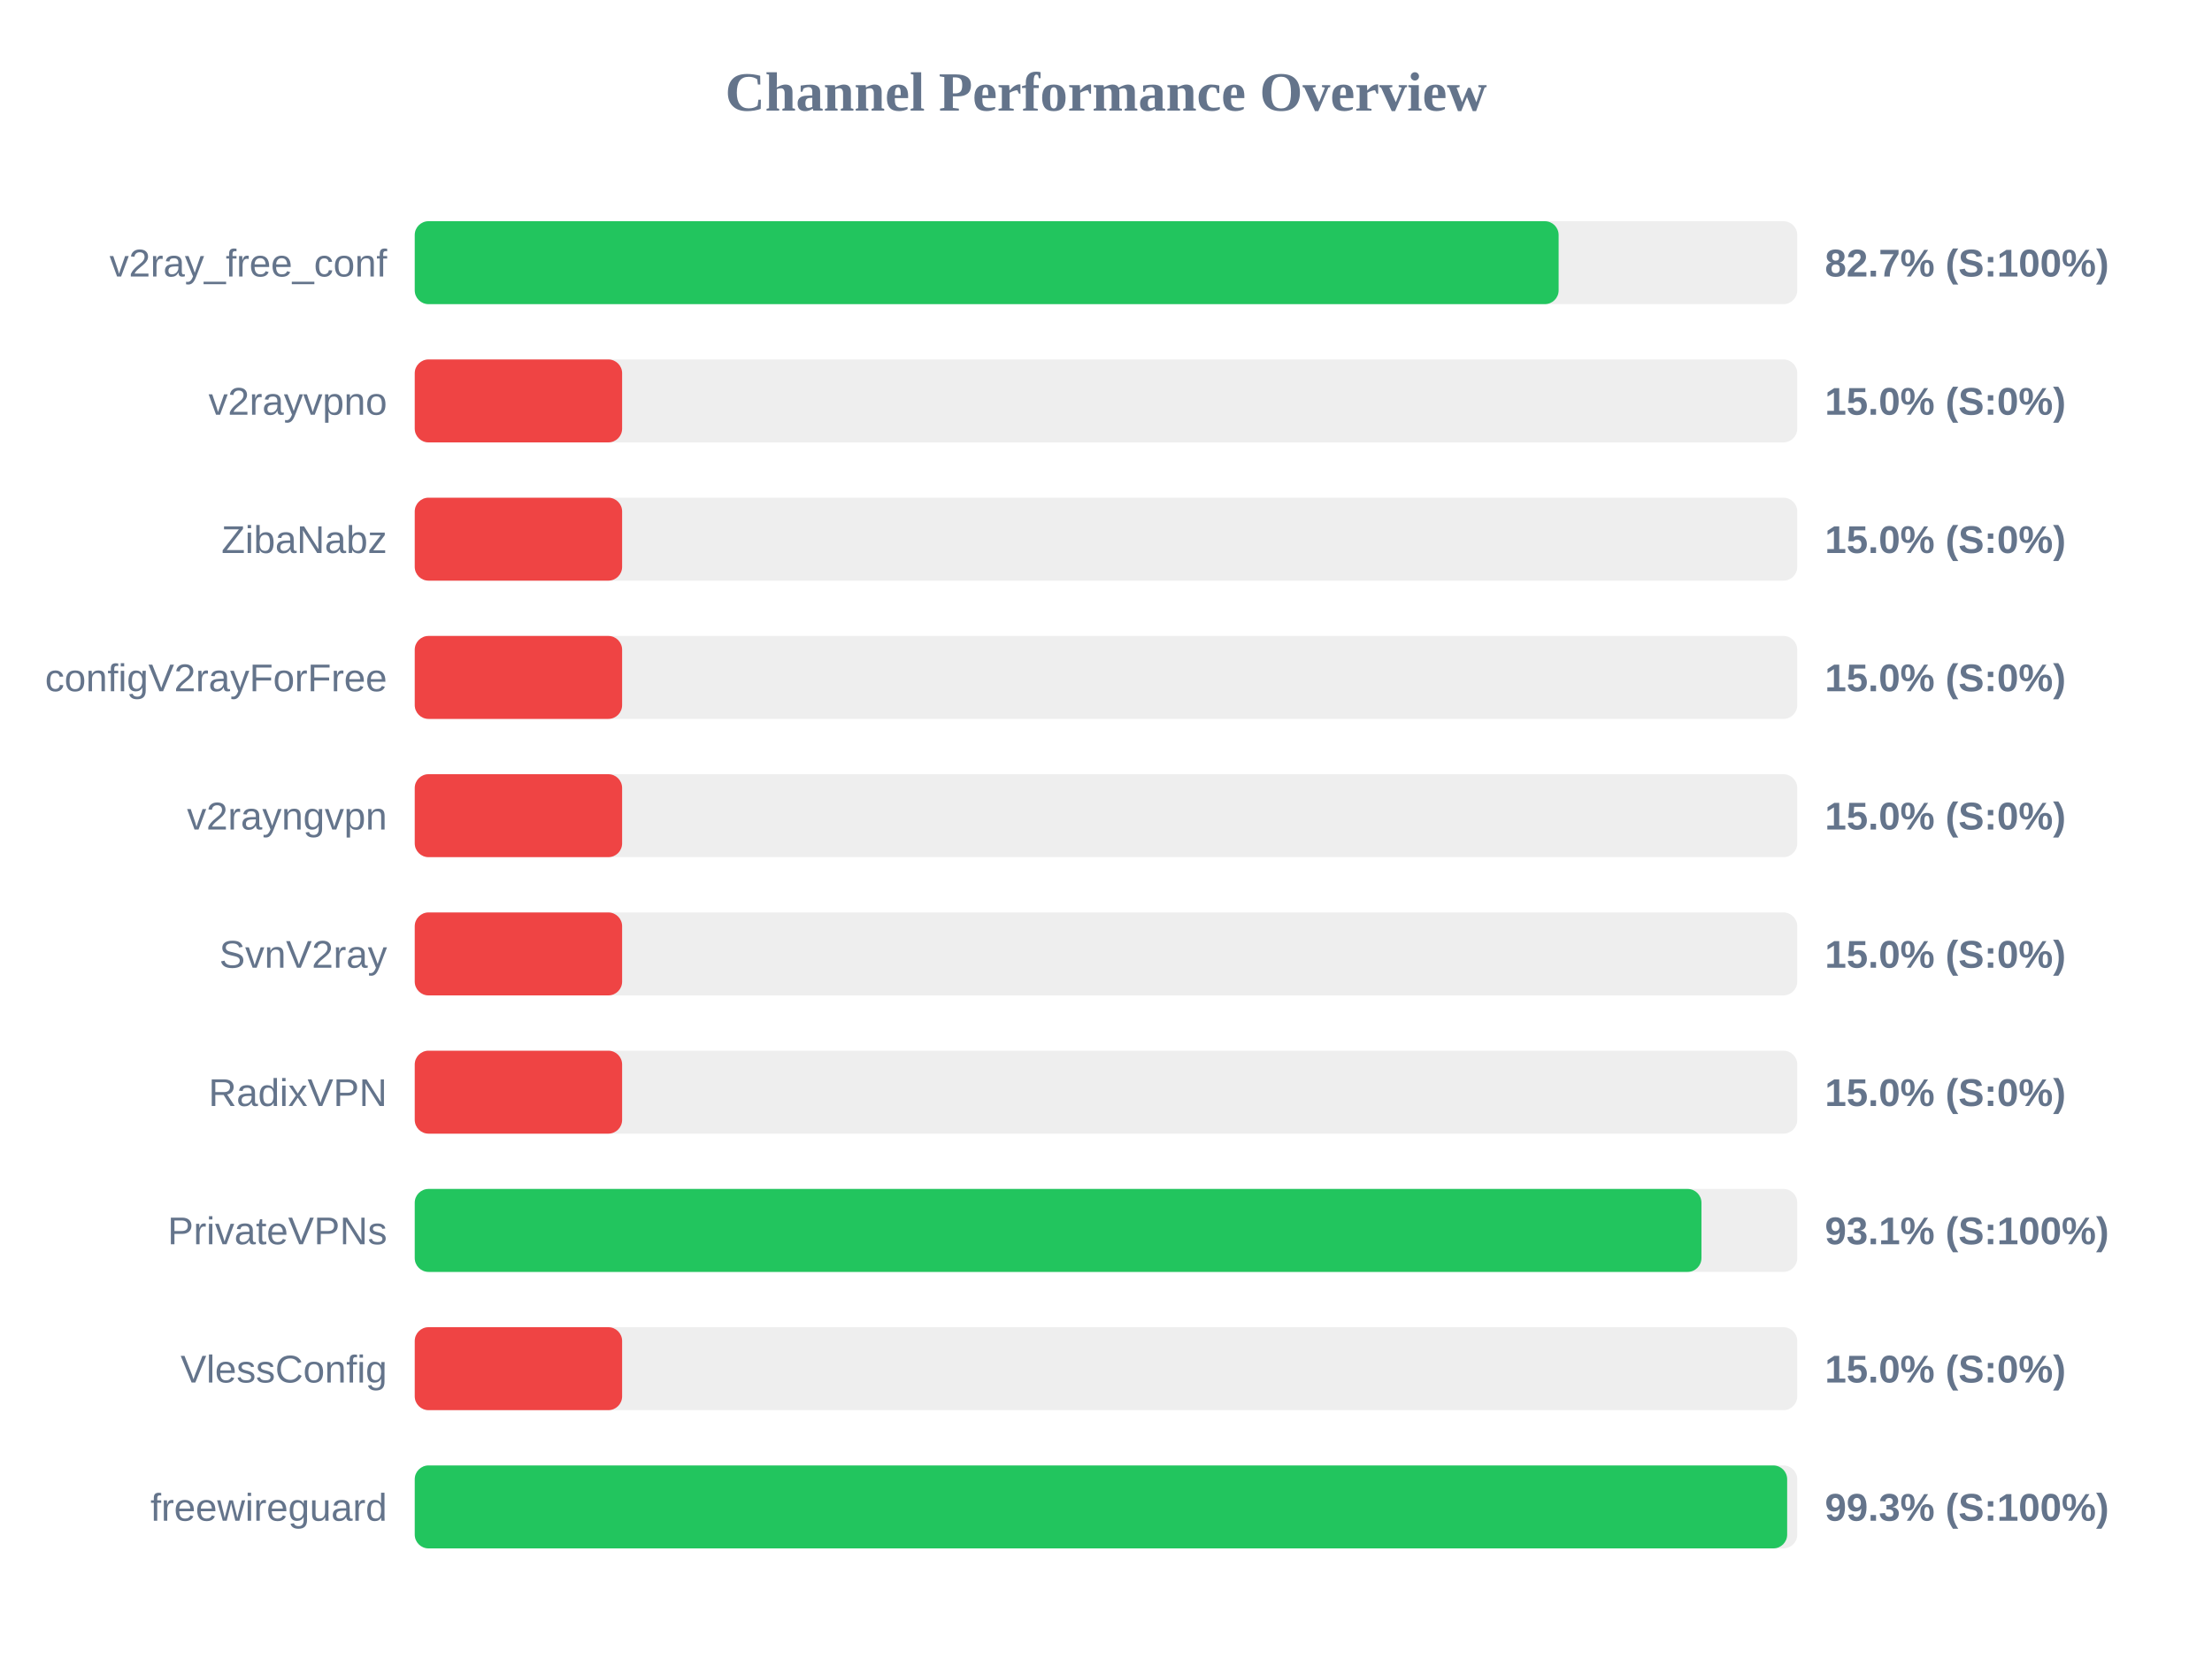
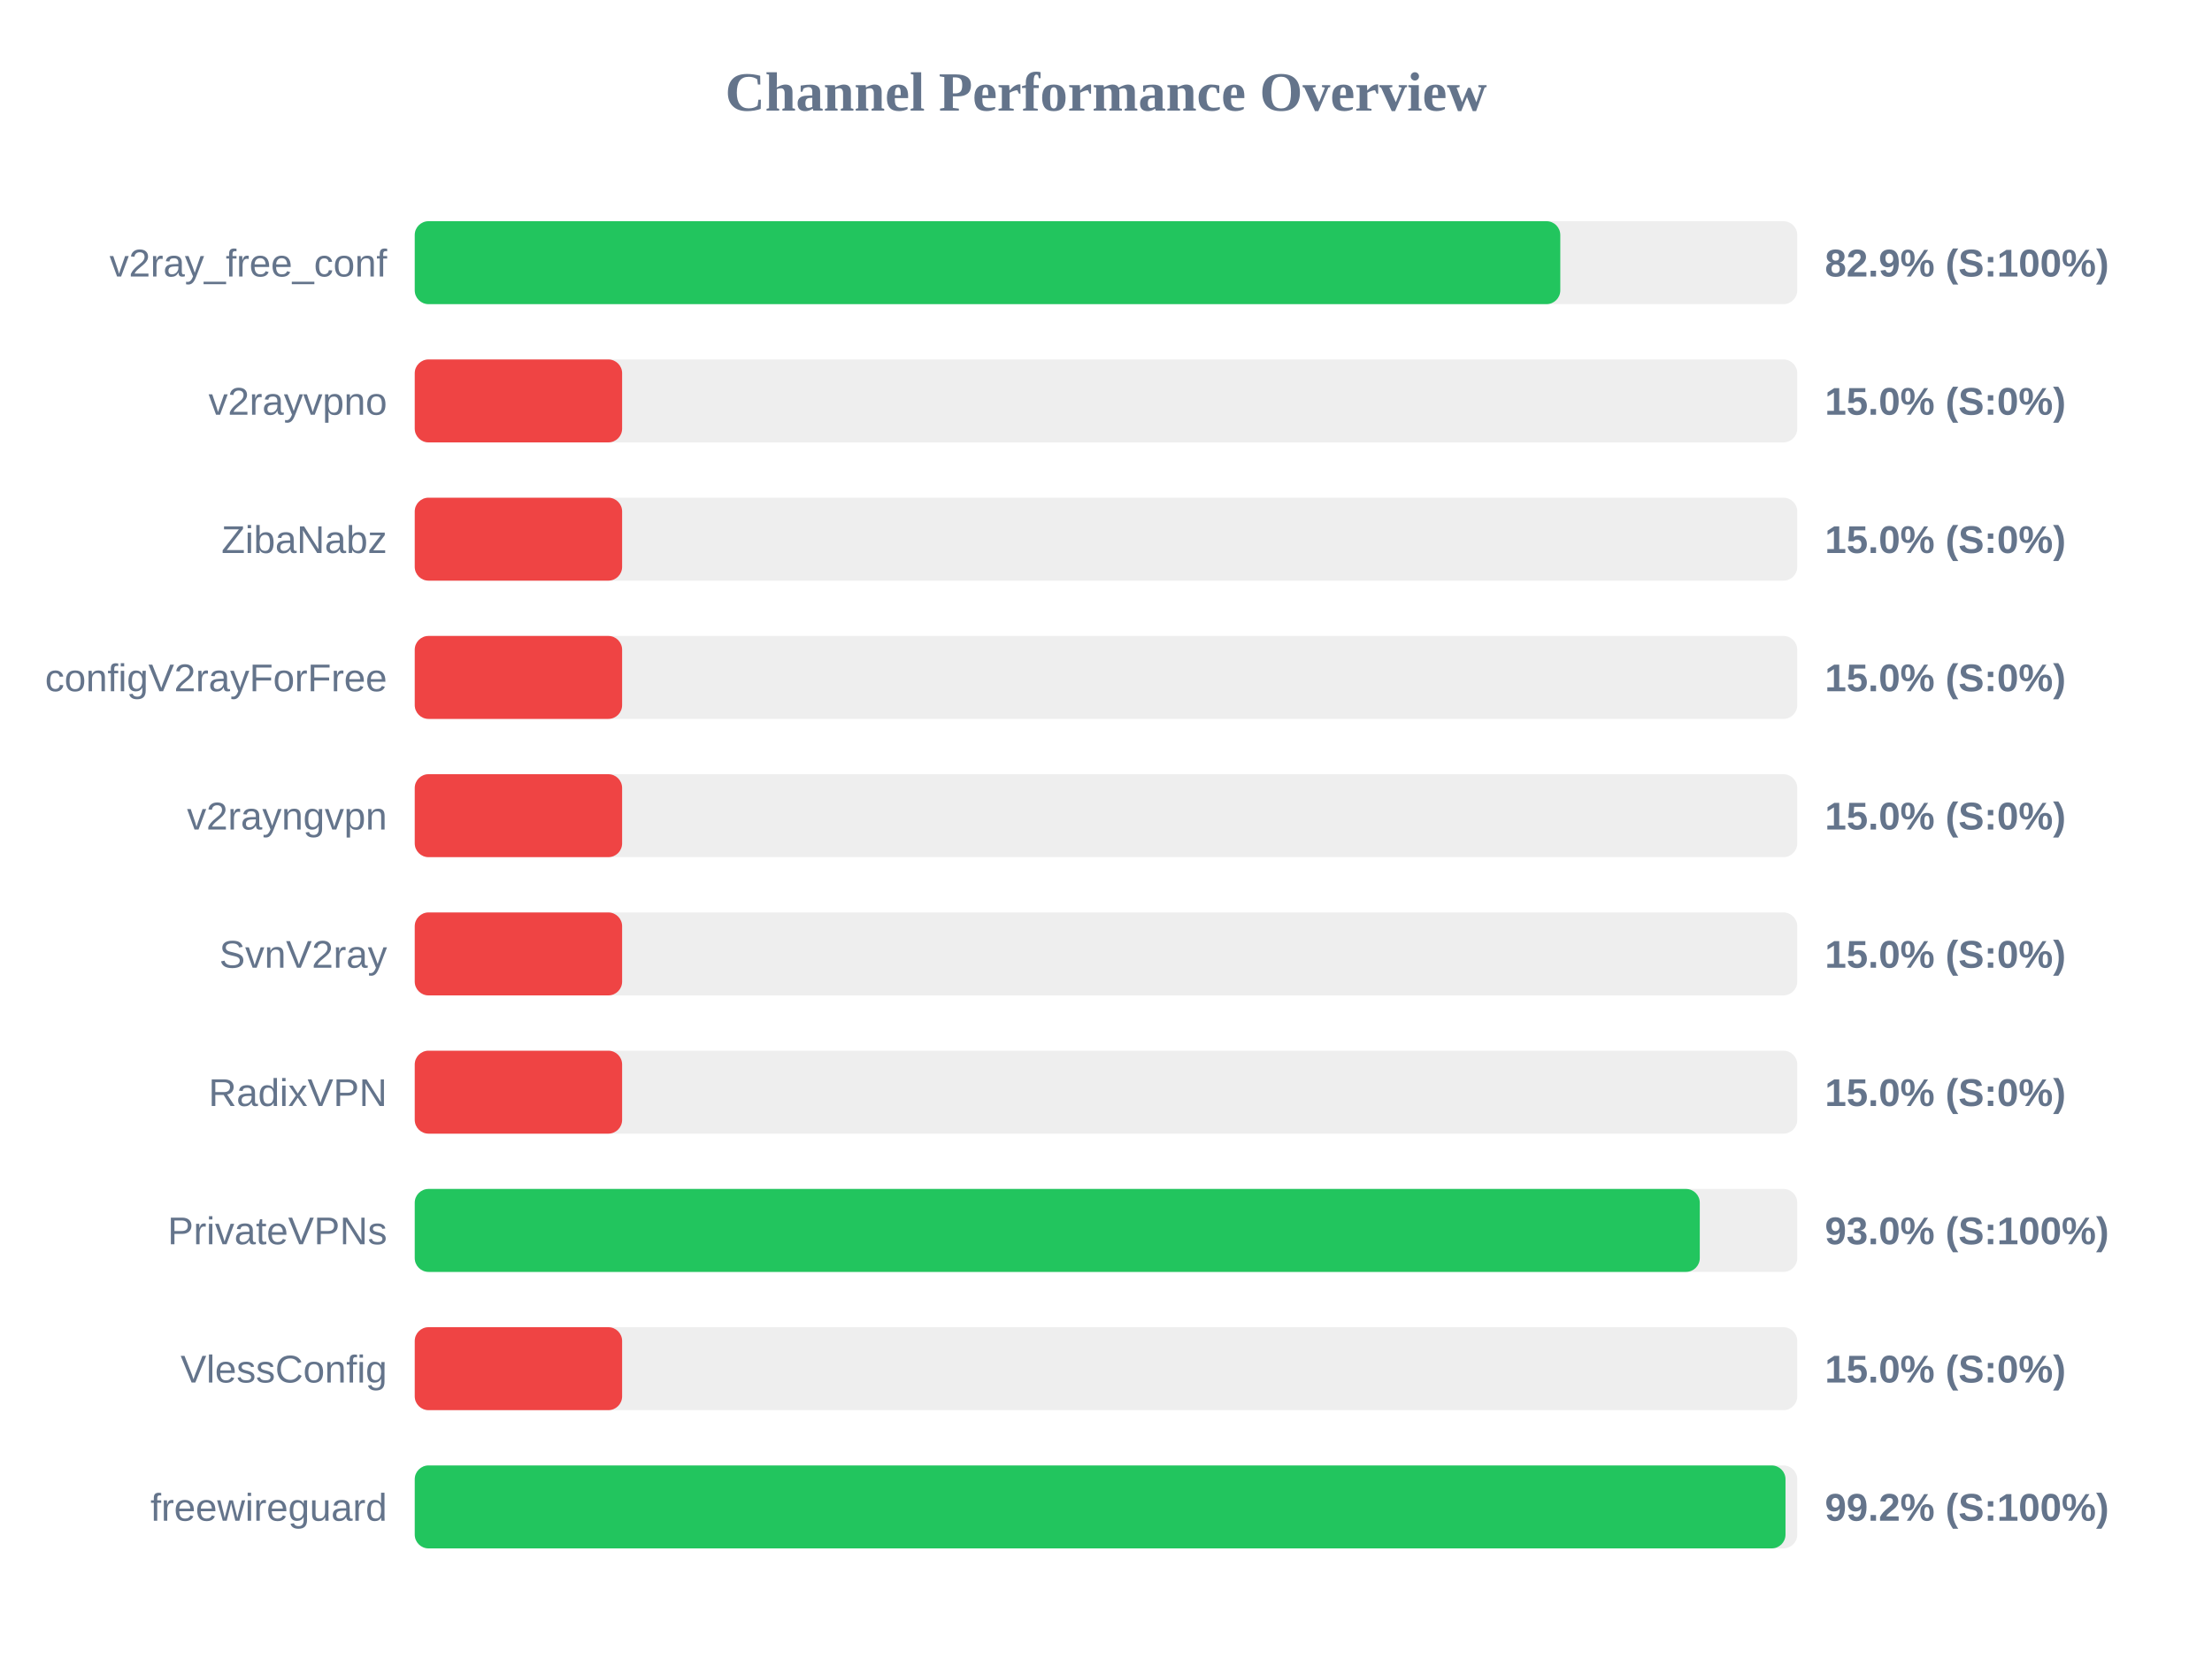
<svg xmlns="http://www.w3.org/2000/svg" width="800" height="600" version="1.1">
  <style>
        .row { font: 14px Arial; fill: #64748b; }
        .score { font: bold 14px Arial; fill: #64748b; }
    </style>
  <text x="400" y="40" text-anchor="middle" font-size="20px" font-weight="bold" fill="#64748b">Channel Performance Overview</text>
  <rect x="150" y="80" width="500" height="30" fill="#eee" rx="5" />
-   <rect x="150" y="80" width="413.7" height="30" fill="#22c55e" rx="5" />
+   <rect x="150" y="80" width="414.3" height="30" fill="#22c55e" rx="5" />
  <text x="140" y="100" text-anchor="end" class="row">v2ray_free_conf</text>
-   <text x="660" y="100" text-anchor="start" class="score">82.7% (S:100%)</text>
+   <text x="660" y="100" text-anchor="start" class="score">82.9% (S:100%)</text>
  <rect x="150" y="130" width="500" height="30" fill="#eee" rx="5" />
  <rect x="150" y="130" width="75.0" height="30" fill="#ef4444" rx="5" />
  <text x="140" y="150" text-anchor="end" class="row">v2rayvpno</text>
  <text x="660" y="150" text-anchor="start" class="score">15.0% (S:0%)</text>
  <rect x="150" y="180" width="500" height="30" fill="#eee" rx="5" />
  <rect x="150" y="180" width="75.0" height="30" fill="#ef4444" rx="5" />
  <text x="140" y="200" text-anchor="end" class="row">ZibaNabz</text>
  <text x="660" y="200" text-anchor="start" class="score">15.0% (S:0%)</text>
  <rect x="150" y="230" width="500" height="30" fill="#eee" rx="5" />
  <rect x="150" y="230" width="75.0" height="30" fill="#ef4444" rx="5" />
  <text x="140" y="250" text-anchor="end" class="row">configV2rayForFree</text>
  <text x="660" y="250" text-anchor="start" class="score">15.0% (S:0%)</text>
  <rect x="150" y="280" width="500" height="30" fill="#eee" rx="5" />
  <rect x="150" y="280" width="75.0" height="30" fill="#ef4444" rx="5" />
  <text x="140" y="300" text-anchor="end" class="row">v2rayngvpn</text>
  <text x="660" y="300" text-anchor="start" class="score">15.0% (S:0%)</text>
  <rect x="150" y="330" width="500" height="30" fill="#eee" rx="5" />
  <rect x="150" y="330" width="75.0" height="30" fill="#ef4444" rx="5" />
  <text x="140" y="350" text-anchor="end" class="row">SvnV2ray</text>
  <text x="660" y="350" text-anchor="start" class="score">15.0% (S:0%)</text>
  <rect x="150" y="380" width="500" height="30" fill="#eee" rx="5" />
  <rect x="150" y="380" width="75.0" height="30" fill="#ef4444" rx="5" />
  <text x="140" y="400" text-anchor="end" class="row">RadixVPN</text>
  <text x="660" y="400" text-anchor="start" class="score">15.0% (S:0%)</text>
  <rect x="150" y="430" width="500" height="30" fill="#eee" rx="5" />
-   <rect x="150" y="430" width="465.35" height="30" fill="#22c55e" rx="5" />
+   <rect x="150" y="430" width="464.75" height="30" fill="#22c55e" rx="5" />
  <text x="140" y="450" text-anchor="end" class="row">PrivateVPNs</text>
-   <text x="660" y="450" text-anchor="start" class="score">93.1% (S:100%)</text>
+   <text x="660" y="450" text-anchor="start" class="score">93.0% (S:100%)</text>
  <rect x="150" y="480" width="500" height="30" fill="#eee" rx="5" />
  <rect x="150" y="480" width="75.0" height="30" fill="#ef4444" rx="5" />
  <text x="140" y="500" text-anchor="end" class="row">VlessConfig</text>
  <text x="660" y="500" text-anchor="start" class="score">15.0% (S:0%)</text>
  <rect x="150" y="530" width="500" height="30" fill="#eee" rx="5" />
-   <rect x="150" y="530" width="496.35" height="30" fill="#22c55e" rx="5" />
+   <rect x="150" y="530" width="495.75" height="30" fill="#22c55e" rx="5" />
  <text x="140" y="550" text-anchor="end" class="row">freewireguard</text>
-   <text x="660" y="550" text-anchor="start" class="score">99.3% (S:100%)</text>
+   <text x="660" y="550" text-anchor="start" class="score">99.2% (S:100%)</text>
</svg>
